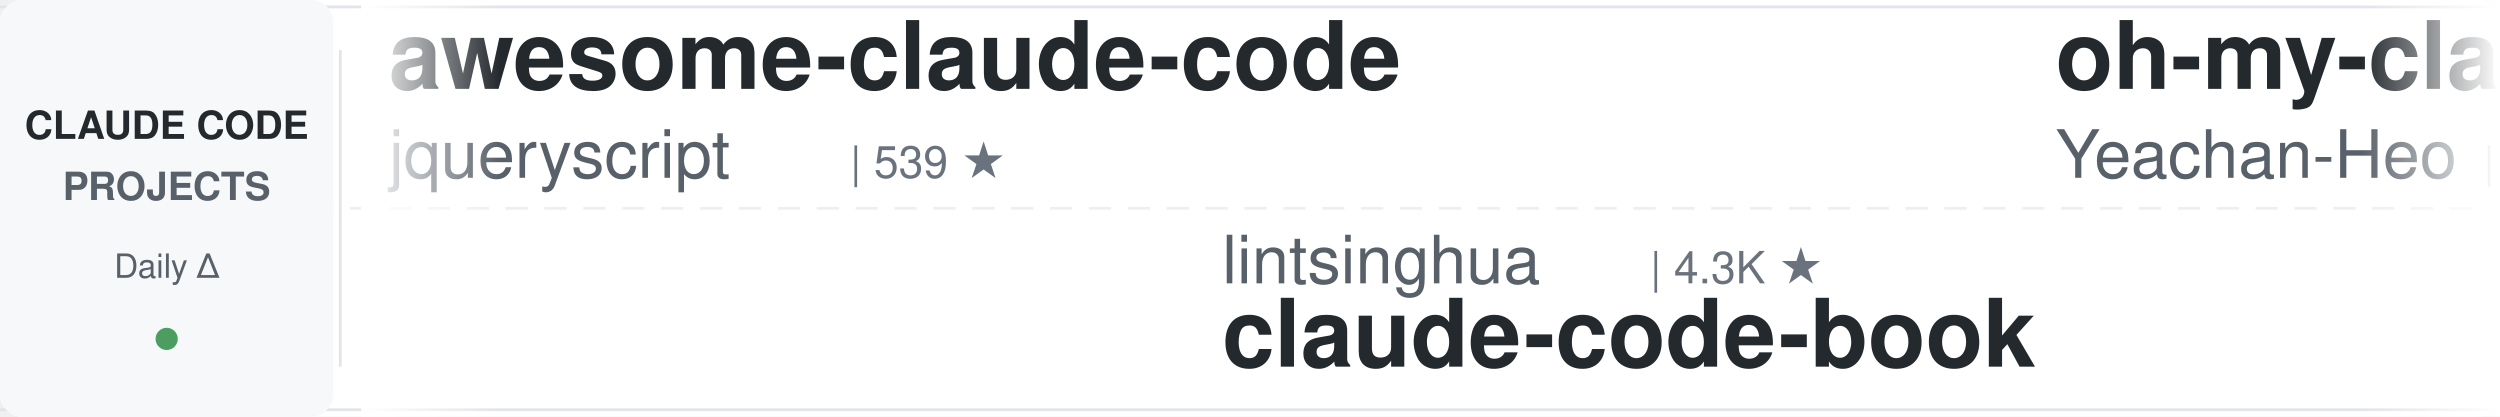
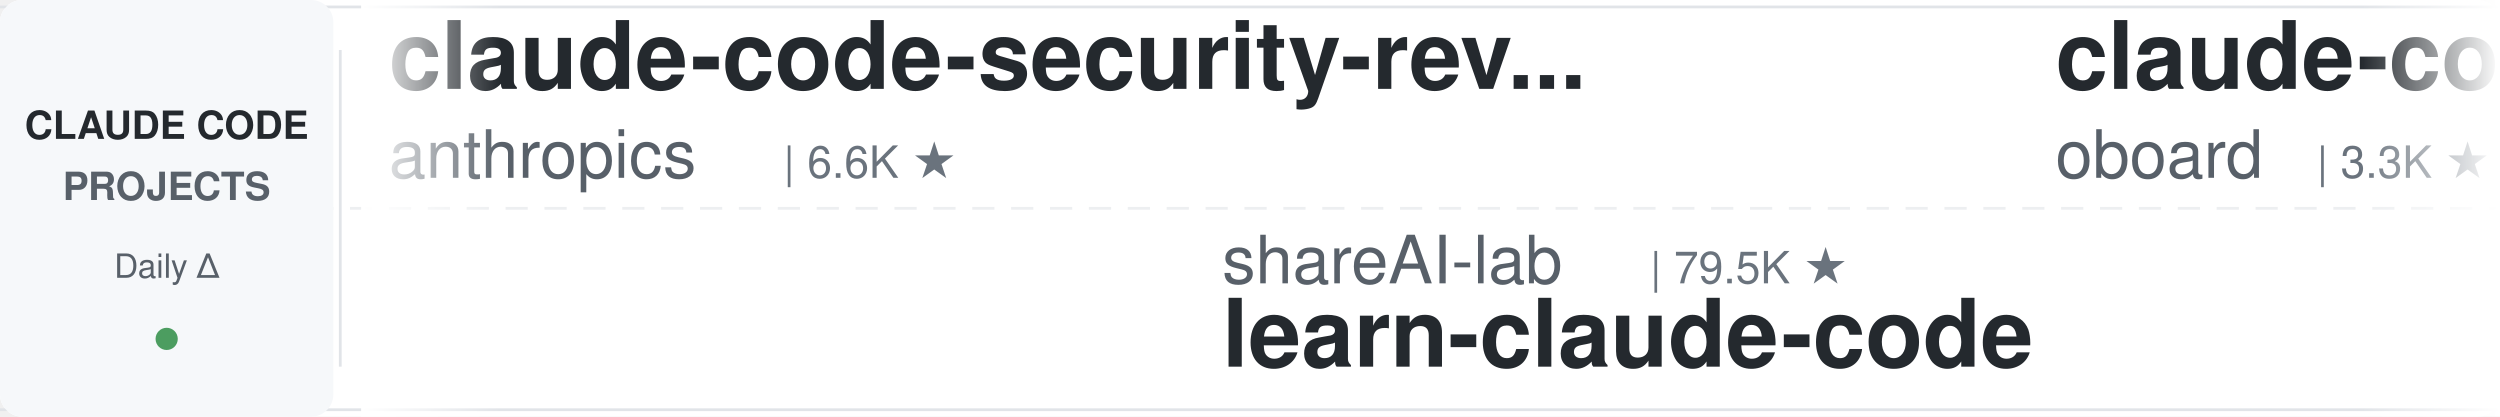
<svg xmlns="http://www.w3.org/2000/svg" width="900" height="150">
  <defs>
    <linearGradient id="leftFade" x1="0%" y1="0%" x2="100%" y2="0%">
      <stop offset="0%" style="stop-color:#ffffff;stop-opacity:1" />
      <stop offset="100%" style="stop-color:#ffffff;stop-opacity:0" />
    </linearGradient>
    <linearGradient id="rightFade" x1="0%" y1="0%" x2="100%" y2="0%">
      <stop offset="0%" style="stop-color:#ffffff;stop-opacity:0" />
      <stop offset="100%" style="stop-color:#ffffff;stop-opacity:1" />
    </linearGradient>
  </defs>
  <rect width="900" height="150" fill="#ffffff" rx="8" />
  <rect x="0" y="2" width="900" height="1" fill="#e1e4e8" />
  <rect x="0" y="147" width="900" height="1" fill="#e1e4e8" />
  <line x1="0" y1="75" x2="900" y2="75" stroke="#e1e4e8" stroke-width="1" stroke-dasharray="8 6" opacity="0.6" />
  <rect x="0" y="0" width="120" height="150" fill="#f6f8fa" rx="8" />
  <text x="60" y="50" font-family="-apple-system, BlinkMacSystemFont, 'Segoe UI', Helvetica, Arial, sans-serif" font-size="14" font-weight="600" fill="#24292e" text-anchor="middle">CLAUDE CODE</text>
  <text x="60" y="72" font-family="-apple-system, BlinkMacSystemFont, 'Segoe UI', Helvetica, Arial, sans-serif" font-size="14" font-weight="600" fill="#586069" text-anchor="middle">PROJECTS</text>
  <text x="60" y="100" font-family="-apple-system, BlinkMacSystemFont, 'Segoe UI', Helvetica, Arial, sans-serif" font-size="12" font-weight="500" fill="#586069" text-anchor="middle">Daily Δ</text>
  <circle cx="60" cy="122" r="4" fill="#22863a" opacity="0.8" />
  <rect x="122" y="18" width="1" height="114" fill="#e1e4e8" />
  <clipPath id="tickerClip">
    <rect x="130" y="0" width="770" height="150" />
  </clipPath>
  <g clip-path="url(#tickerClip)">
    <g id="tickerItems">
      <animateTransform attributeName="transform" attributeType="XML" type="translate" from="0 0" to="-3000 0" dur="54s" repeatCount="indefinite" />
      <g transform="translate(0, 0)">
-         <text x="140" y="32" font-family="-apple-system, BlinkMacSystemFont, 'Segoe UI', Helvetica, Arial, sans-serif" font-size="34" font-weight="600" fill="#24292e">awesome-claude-code</text>
-         <text x="140" y="64" font-family="-apple-system, BlinkMacSystemFont, 'Segoe UI', Helvetica, Arial, sans-serif" font-size="24" font-weight="400" fill="#586069">jqueryscript</text>
-         <text x="306" y="64" font-family="-apple-system, BlinkMacSystemFont, 'Segoe UI', Helvetica, Arial, sans-serif" font-size="16" font-weight="500" fill="#6a737d">| 539 ★</text>
+         <text x="140" y="32" font-family="-apple-system, BlinkMacSystemFont, 'Segoe UI', Helvetica, Arial, sans-serif" font-size="34" font-weight="600" fill="#24292e">claude-code-security-rev...</text>
+         <text x="140" y="64" font-family="-apple-system, BlinkMacSystemFont, 'Segoe UI', Helvetica, Arial, sans-serif" font-size="24" font-weight="400" fill="#586069">anthropics</text>
+         <text x="282" y="64" font-family="-apple-system, BlinkMacSystemFont, 'Segoe UI', Helvetica, Arial, sans-serif" font-size="16" font-weight="500" fill="#6a737d">| 6.6K ★</text>
      </g>
      <g transform="translate(300, 0)">
-         <text x="140" y="102" font-family="-apple-system, BlinkMacSystemFont, 'Segoe UI', Helvetica, Arial, sans-serif" font-size="24" font-weight="400" fill="#586069">lintsinghua</text>
-         <text x="294" y="102" font-family="-apple-system, BlinkMacSystemFont, 'Segoe UI', Helvetica, Arial, sans-serif" font-size="16" font-weight="500" fill="#6a737d">| 4.3K ★</text>
-         <text x="140" y="132" font-family="-apple-system, BlinkMacSystemFont, 'Segoe UI', Helvetica, Arial, sans-serif" font-size="34" font-weight="600" fill="#24292e">claude-code-book</text>
+         <text x="140" y="102" font-family="-apple-system, BlinkMacSystemFont, 'Segoe UI', Helvetica, Arial, sans-serif" font-size="24" font-weight="400" fill="#586069">shareAI-lab</text>
+         <text x="294" y="102" font-family="-apple-system, BlinkMacSystemFont, 'Segoe UI', Helvetica, Arial, sans-serif" font-size="16" font-weight="500" fill="#6a737d">| 79.5K ★</text>
+         <text x="140" y="132" font-family="-apple-system, BlinkMacSystemFont, 'Segoe UI', Helvetica, Arial, sans-serif" font-size="34" font-weight="600" fill="#24292e">learn-claude-code</text>
      </g>
      <g transform="translate(600, 0)">
-         <text x="140" y="32" font-family="-apple-system, BlinkMacSystemFont, 'Segoe UI', Helvetica, Arial, sans-serif" font-size="34" font-weight="600" fill="#24292e">oh-my-claudecode</text>
-         <text x="140" y="64" font-family="-apple-system, BlinkMacSystemFont, 'Segoe UI', Helvetica, Arial, sans-serif" font-size="24" font-weight="400" fill="#586069">Yeachan-Heo</text>
-         <text x="294" y="64" font-family="-apple-system, BlinkMacSystemFont, 'Segoe UI', Helvetica, Arial, sans-serif" font-size="16" font-weight="500" fill="#6a737d">| 40.4K ★</text>
+         <text x="140" y="32" font-family="-apple-system, BlinkMacSystemFont, 'Segoe UI', Helvetica, Arial, sans-serif" font-size="34" font-weight="600" fill="#24292e">claude-code-rev</text>
+         <text x="140" y="64" font-family="-apple-system, BlinkMacSystemFont, 'Segoe UI', Helvetica, Arial, sans-serif" font-size="24" font-weight="400" fill="#586069">oboard</text>
+         <text x="234" y="64" font-family="-apple-system, BlinkMacSystemFont, 'Segoe UI', Helvetica, Arial, sans-serif" font-size="16" font-weight="500" fill="#6a737d">| 3.3K ★</text>
      </g>
      <g transform="translate(900, 0)">
        <text x="140" y="102" font-family="-apple-system, BlinkMacSystemFont, 'Segoe UI', Helvetica, Arial, sans-serif" font-size="24" font-weight="400" fill="#586069">ding113</text>
        <text x="246" y="102" font-family="-apple-system, BlinkMacSystemFont, 'Segoe UI', Helvetica, Arial, sans-serif" font-size="16" font-weight="500" fill="#6a737d">| 3.4K ★</text>
        <text x="140" y="132" font-family="-apple-system, BlinkMacSystemFont, 'Segoe UI', Helvetica, Arial, sans-serif" font-size="34" font-weight="600" fill="#24292e">claude-code-hub</text>
      </g>
      <g transform="translate(1200, 0)">
+         <text x="140" y="32" font-family="-apple-system, BlinkMacSystemFont, 'Segoe UI', Helvetica, Arial, sans-serif" font-size="34" font-weight="600" fill="#24292e">claude-code-showcase</text>
+         <text x="140" y="64" font-family="-apple-system, BlinkMacSystemFont, 'Segoe UI', Helvetica, Arial, sans-serif" font-size="24" font-weight="400" fill="#586069">ChrisWiles</text>
+         <text x="282" y="64" font-family="-apple-system, BlinkMacSystemFont, 'Segoe UI', Helvetica, Arial, sans-serif" font-size="16" font-weight="500" fill="#6a737d">| 6.1K ★</text>
+       </g>
+       <g transform="translate(1500, 0)">
+         <text x="140" y="102" font-family="-apple-system, BlinkMacSystemFont, 'Segoe UI', Helvetica, Arial, sans-serif" font-size="24" font-weight="400" fill="#586069">wanshuiyin</text>
+         <text x="282" y="102" font-family="-apple-system, BlinkMacSystemFont, 'Segoe UI', Helvetica, Arial, sans-serif" font-size="16" font-weight="500" fill="#6a737d">| 18.3K ★</text>
+         <text x="140" y="132" font-family="-apple-system, BlinkMacSystemFont, 'Segoe UI', Helvetica, Arial, sans-serif" font-size="34" font-weight="600" fill="#24292e">Auto-claude-code-researc...</text>
+       </g>
+       <g transform="translate(1800, 0)">
+         <text x="140" y="32" font-family="-apple-system, BlinkMacSystemFont, 'Segoe UI', Helvetica, Arial, sans-serif" font-size="34" font-weight="600" fill="#24292e">system_prompts_leaks</text>
+         <text x="140" y="64" font-family="-apple-system, BlinkMacSystemFont, 'Segoe UI', Helvetica, Arial, sans-serif" font-size="24" font-weight="400" fill="#586069">asgeirtj</text>
+         <text x="258" y="64" font-family="-apple-system, BlinkMacSystemFont, 'Segoe UI', Helvetica, Arial, sans-serif" font-size="16" font-weight="500" fill="#6a737d">| 70.4K ★</text>
+       </g>
+       <g transform="translate(2100, 0)">
+         <text x="140" y="102" font-family="-apple-system, BlinkMacSystemFont, 'Segoe UI', Helvetica, Arial, sans-serif" font-size="24" font-weight="400" fill="#586069">SeemSeam</text>
+         <text x="258" y="102" font-family="-apple-system, BlinkMacSystemFont, 'Segoe UI', Helvetica, Arial, sans-serif" font-size="16" font-weight="500" fill="#6a737d">| 3.6K ★</text>
+         <text x="140" y="132" font-family="-apple-system, BlinkMacSystemFont, 'Segoe UI', Helvetica, Arial, sans-serif" font-size="34" font-weight="600" fill="#24292e">claude_codex_bridge</text>
+       </g>
+       <g transform="translate(2400, 0)">
+         <text x="140" y="32" font-family="-apple-system, BlinkMacSystemFont, 'Segoe UI', Helvetica, Arial, sans-serif" font-size="34" font-weight="600" fill="#24292e">claude-code-source</text>
+         <text x="140" y="64" font-family="-apple-system, BlinkMacSystemFont, 'Segoe UI', Helvetica, Arial, sans-serif" font-size="24" font-weight="400" fill="#586069">AprilNEA</text>
+         <text x="258" y="64" font-family="-apple-system, BlinkMacSystemFont, 'Segoe UI', Helvetica, Arial, sans-serif" font-size="16" font-weight="500" fill="#6a737d">| 394 ★</text>
+       </g>
+       <g transform="translate(2700, 0)">
+         <text x="140" y="102" font-family="-apple-system, BlinkMacSystemFont, 'Segoe UI', Helvetica, Arial, sans-serif" font-size="24" font-weight="400" fill="#586069">disler</text>
+         <text x="234" y="102" font-family="-apple-system, BlinkMacSystemFont, 'Segoe UI', Helvetica, Arial, sans-serif" font-size="16" font-weight="500" fill="#6a737d">| 1.7K ★</text>
+         <text x="140" y="132" font-family="-apple-system, BlinkMacSystemFont, 'Segoe UI', Helvetica, Arial, sans-serif" font-size="34" font-weight="600" fill="#24292e">pi-vs-claude-code</text>
+       </g>
+       <g transform="translate(3000, 0)">
        <text x="140" y="32" font-family="-apple-system, BlinkMacSystemFont, 'Segoe UI', Helvetica, Arial, sans-serif" font-size="34" font-weight="600" fill="#24292e">claude-code-security-rev...</text>
        <text x="140" y="64" font-family="-apple-system, BlinkMacSystemFont, 'Segoe UI', Helvetica, Arial, sans-serif" font-size="24" font-weight="400" fill="#586069">anthropics</text>
        <text x="282" y="64" font-family="-apple-system, BlinkMacSystemFont, 'Segoe UI', Helvetica, Arial, sans-serif" font-size="16" font-weight="500" fill="#6a737d">| 6.6K ★</text>
      </g>
-       <g transform="translate(1500, 0)">
-         <text x="140" y="102" font-family="-apple-system, BlinkMacSystemFont, 'Segoe UI', Helvetica, Arial, sans-serif" font-size="24" font-weight="400" fill="#586069">xu-xiang</text>
-         <text x="258" y="102" font-family="-apple-system, BlinkMacSystemFont, 'Segoe UI', Helvetica, Arial, sans-serif" font-size="16" font-weight="500" fill="#6a737d">| 2.0K ★</text>
-         <text x="140" y="132" font-family="-apple-system, BlinkMacSystemFont, 'Segoe UI', Helvetica, Arial, sans-serif" font-size="34" font-weight="600" fill="#24292e">everything-claude-code-z...</text>
-       </g>
-       <g transform="translate(1800, 0)">
-         <text x="140" y="32" font-family="-apple-system, BlinkMacSystemFont, 'Segoe UI', Helvetica, Arial, sans-serif" font-size="34" font-weight="600" fill="#24292e">Claude-Code-Usage-Monito...</text>
-         <text x="140" y="64" font-family="-apple-system, BlinkMacSystemFont, 'Segoe UI', Helvetica, Arial, sans-serif" font-size="24" font-weight="400" fill="#586069">Maciek-roboblog</text>
-         <text x="342" y="64" font-family="-apple-system, BlinkMacSystemFont, 'Segoe UI', Helvetica, Arial, sans-serif" font-size="16" font-weight="500" fill="#6a737d">| 8.8K ★</text>
-       </g>
-       <g transform="translate(2100, 0)">
-         <text x="140" y="102" font-family="-apple-system, BlinkMacSystemFont, 'Segoe UI', Helvetica, Arial, sans-serif" font-size="24" font-weight="400" fill="#586069">ykdojo</text>
-         <text x="234" y="102" font-family="-apple-system, BlinkMacSystemFont, 'Segoe UI', Helvetica, Arial, sans-serif" font-size="16" font-weight="500" fill="#6a737d">| 10.3K ★</text>
-         <text x="140" y="132" font-family="-apple-system, BlinkMacSystemFont, 'Segoe UI', Helvetica, Arial, sans-serif" font-size="34" font-weight="600" fill="#24292e">claude-code-tips</text>
-       </g>
-       <g transform="translate(2400, 0)">
-         <text x="140" y="32" font-family="-apple-system, BlinkMacSystemFont, 'Segoe UI', Helvetica, Arial, sans-serif" font-size="34" font-weight="600" fill="#24292e">Auto-claude-code-researc...</text>
-         <text x="140" y="64" font-family="-apple-system, BlinkMacSystemFont, 'Segoe UI', Helvetica, Arial, sans-serif" font-size="24" font-weight="400" fill="#586069">wanshuiyin</text>
-         <text x="282" y="64" font-family="-apple-system, BlinkMacSystemFont, 'Segoe UI', Helvetica, Arial, sans-serif" font-size="16" font-weight="500" fill="#6a737d">| 18.2K ★</text>
-       </g>
-       <g transform="translate(2700, 0)">
-         <text x="140" y="102" font-family="-apple-system, BlinkMacSystemFont, 'Segoe UI', Helvetica, Arial, sans-serif" font-size="24" font-weight="400" fill="#586069">centminmod</text>
-         <text x="282" y="102" font-family="-apple-system, BlinkMacSystemFont, 'Segoe UI', Helvetica, Arial, sans-serif" font-size="16" font-weight="500" fill="#6a737d">| 2.7K ★</text>
-         <text x="140" y="132" font-family="-apple-system, BlinkMacSystemFont, 'Segoe UI', Helvetica, Arial, sans-serif" font-size="34" font-weight="600" fill="#24292e">my-claude-code-setup</text>
-       </g>
-       <g transform="translate(3000, 0)">
-         <text x="140" y="32" font-family="-apple-system, BlinkMacSystemFont, 'Segoe UI', Helvetica, Arial, sans-serif" font-size="34" font-weight="600" fill="#24292e">awesome-claude-code</text>
-         <text x="140" y="64" font-family="-apple-system, BlinkMacSystemFont, 'Segoe UI', Helvetica, Arial, sans-serif" font-size="24" font-weight="400" fill="#586069">jqueryscript</text>
-         <text x="306" y="64" font-family="-apple-system, BlinkMacSystemFont, 'Segoe UI', Helvetica, Arial, sans-serif" font-size="16" font-weight="500" fill="#6a737d">| 539 ★</text>
-       </g>
      <g transform="translate(3300, 0)">
-         <text x="140" y="102" font-family="-apple-system, BlinkMacSystemFont, 'Segoe UI', Helvetica, Arial, sans-serif" font-size="24" font-weight="400" fill="#586069">lintsinghua</text>
-         <text x="294" y="102" font-family="-apple-system, BlinkMacSystemFont, 'Segoe UI', Helvetica, Arial, sans-serif" font-size="16" font-weight="500" fill="#6a737d">| 4.3K ★</text>
-         <text x="140" y="132" font-family="-apple-system, BlinkMacSystemFont, 'Segoe UI', Helvetica, Arial, sans-serif" font-size="34" font-weight="600" fill="#24292e">claude-code-book</text>
+         <text x="140" y="102" font-family="-apple-system, BlinkMacSystemFont, 'Segoe UI', Helvetica, Arial, sans-serif" font-size="24" font-weight="400" fill="#586069">shareAI-lab</text>
+         <text x="294" y="102" font-family="-apple-system, BlinkMacSystemFont, 'Segoe UI', Helvetica, Arial, sans-serif" font-size="16" font-weight="500" fill="#6a737d">| 79.5K ★</text>
+         <text x="140" y="132" font-family="-apple-system, BlinkMacSystemFont, 'Segoe UI', Helvetica, Arial, sans-serif" font-size="34" font-weight="600" fill="#24292e">learn-claude-code</text>
      </g>
      <g transform="translate(3600, 0)">
-         <text x="140" y="32" font-family="-apple-system, BlinkMacSystemFont, 'Segoe UI', Helvetica, Arial, sans-serif" font-size="34" font-weight="600" fill="#24292e">oh-my-claudecode</text>
-         <text x="140" y="64" font-family="-apple-system, BlinkMacSystemFont, 'Segoe UI', Helvetica, Arial, sans-serif" font-size="24" font-weight="400" fill="#586069">Yeachan-Heo</text>
-         <text x="294" y="64" font-family="-apple-system, BlinkMacSystemFont, 'Segoe UI', Helvetica, Arial, sans-serif" font-size="16" font-weight="500" fill="#6a737d">| 40.4K ★</text>
+         <text x="140" y="32" font-family="-apple-system, BlinkMacSystemFont, 'Segoe UI', Helvetica, Arial, sans-serif" font-size="34" font-weight="600" fill="#24292e">claude-code-rev</text>
+         <text x="140" y="64" font-family="-apple-system, BlinkMacSystemFont, 'Segoe UI', Helvetica, Arial, sans-serif" font-size="24" font-weight="400" fill="#586069">oboard</text>
+         <text x="234" y="64" font-family="-apple-system, BlinkMacSystemFont, 'Segoe UI', Helvetica, Arial, sans-serif" font-size="16" font-weight="500" fill="#6a737d">| 3.3K ★</text>
      </g>
      <g transform="translate(3900, 0)">
        <text x="140" y="102" font-family="-apple-system, BlinkMacSystemFont, 'Segoe UI', Helvetica, Arial, sans-serif" font-size="24" font-weight="400" fill="#586069">ding113</text>
        <text x="246" y="102" font-family="-apple-system, BlinkMacSystemFont, 'Segoe UI', Helvetica, Arial, sans-serif" font-size="16" font-weight="500" fill="#6a737d">| 3.4K ★</text>
        <text x="140" y="132" font-family="-apple-system, BlinkMacSystemFont, 'Segoe UI', Helvetica, Arial, sans-serif" font-size="34" font-weight="600" fill="#24292e">claude-code-hub</text>
      </g>
    </g>
  </g>
  <rect x="130" y="0" width="50" height="150" fill="url(#leftFade)" />
  <rect x="850" y="0" width="50" height="150" fill="url(#rightFade)" />
</svg>
